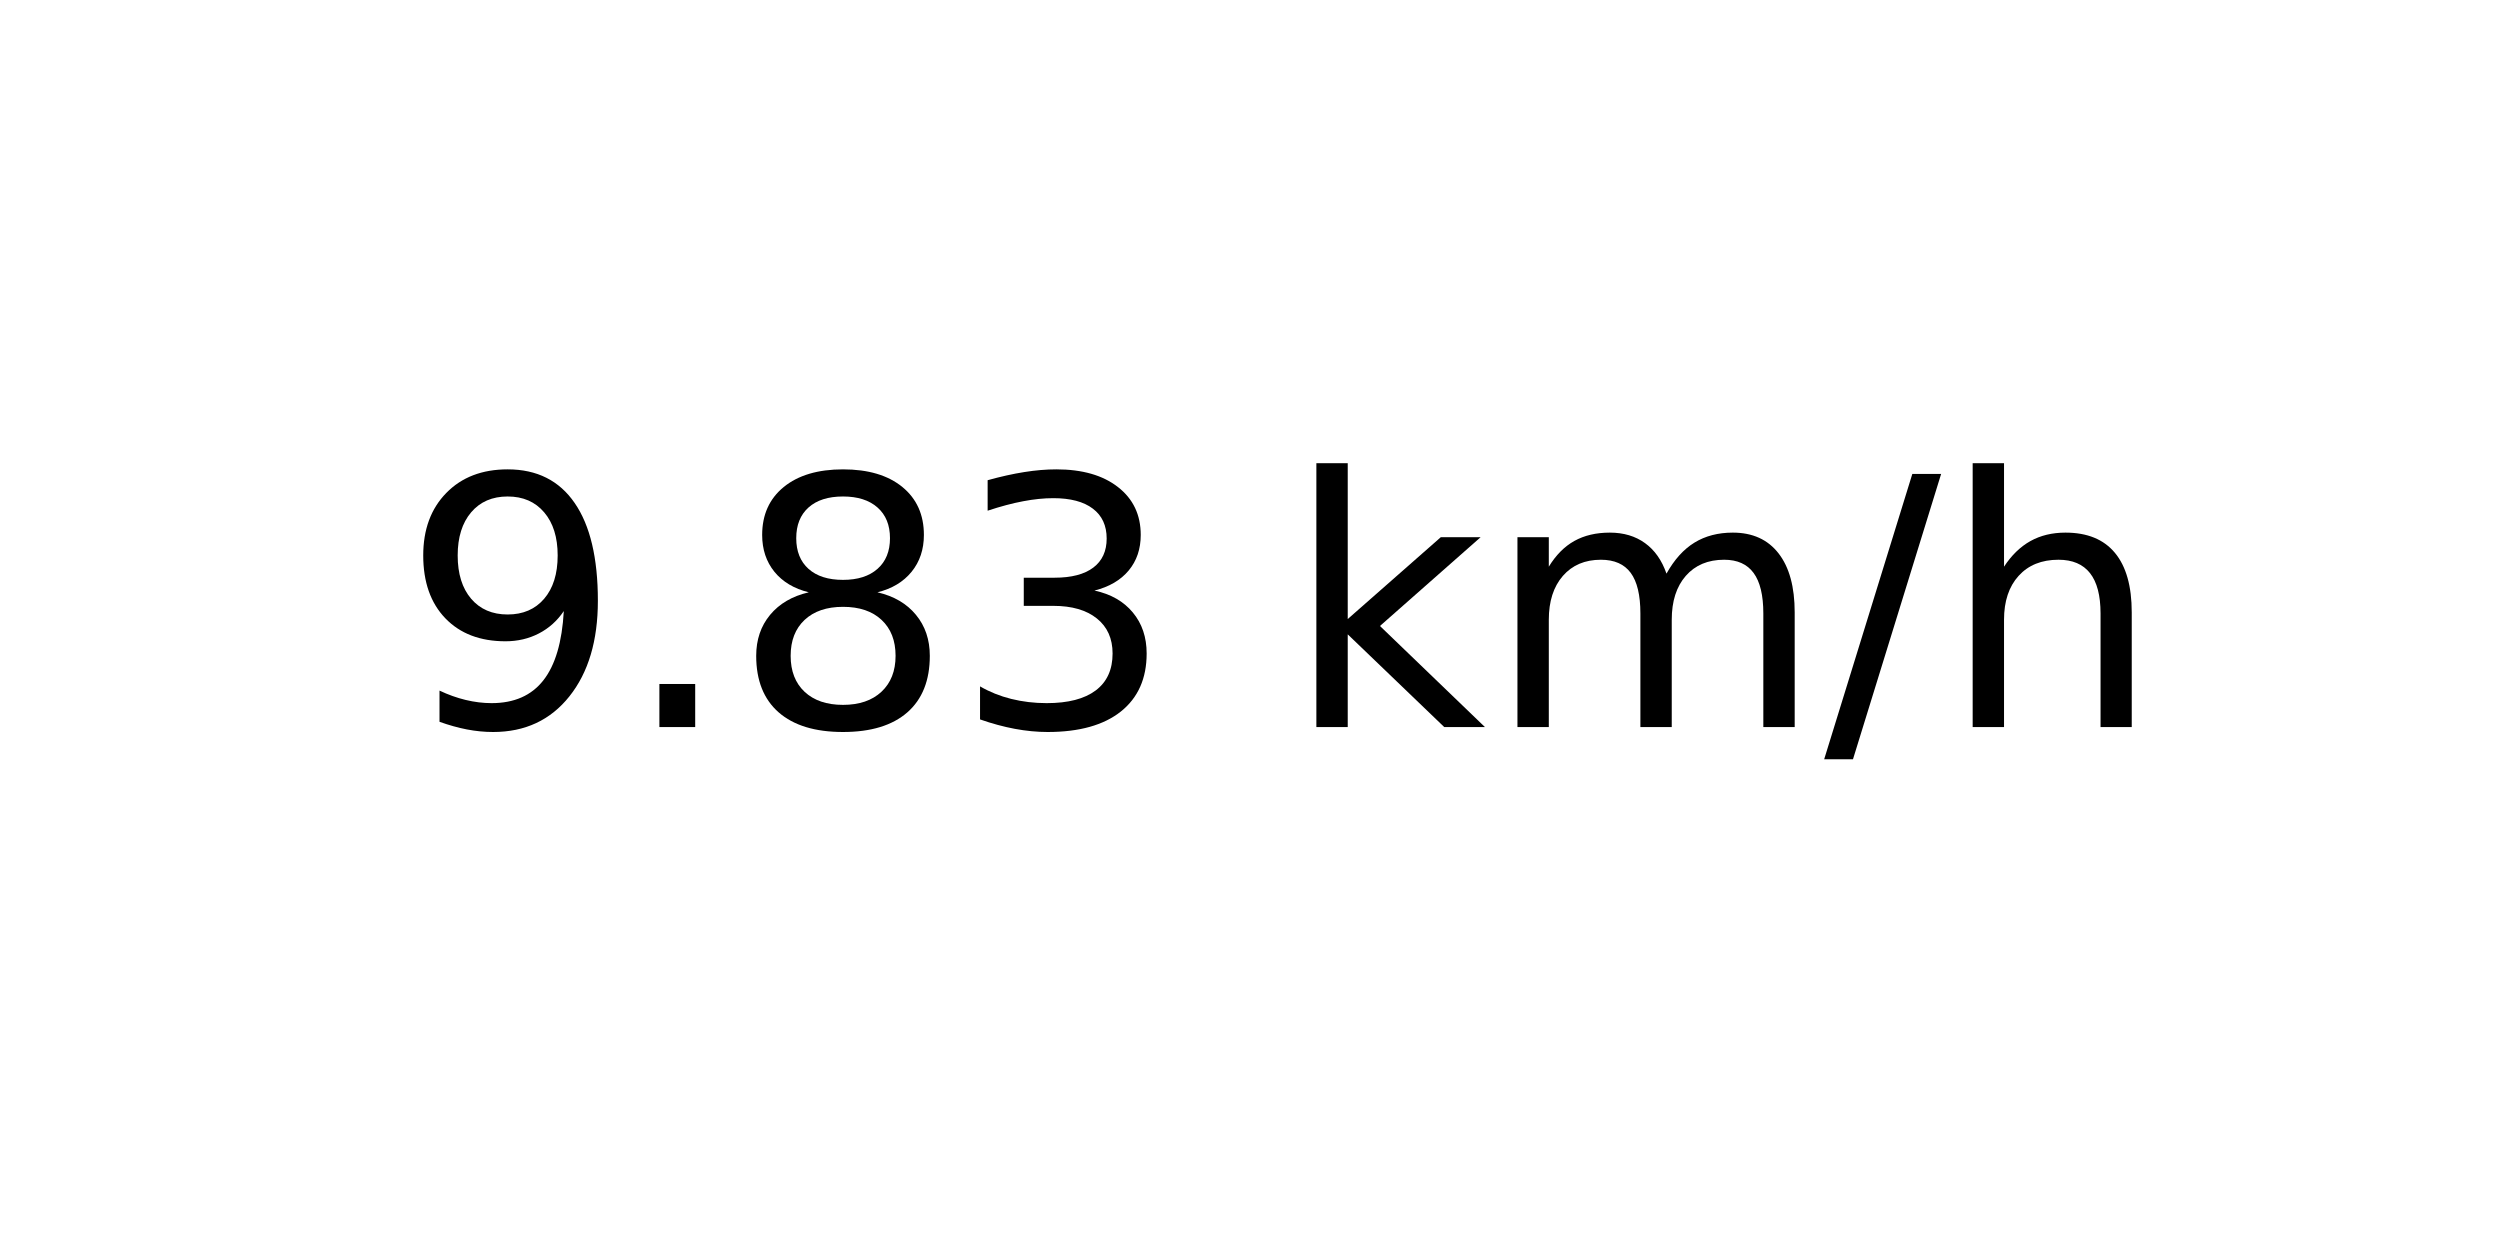
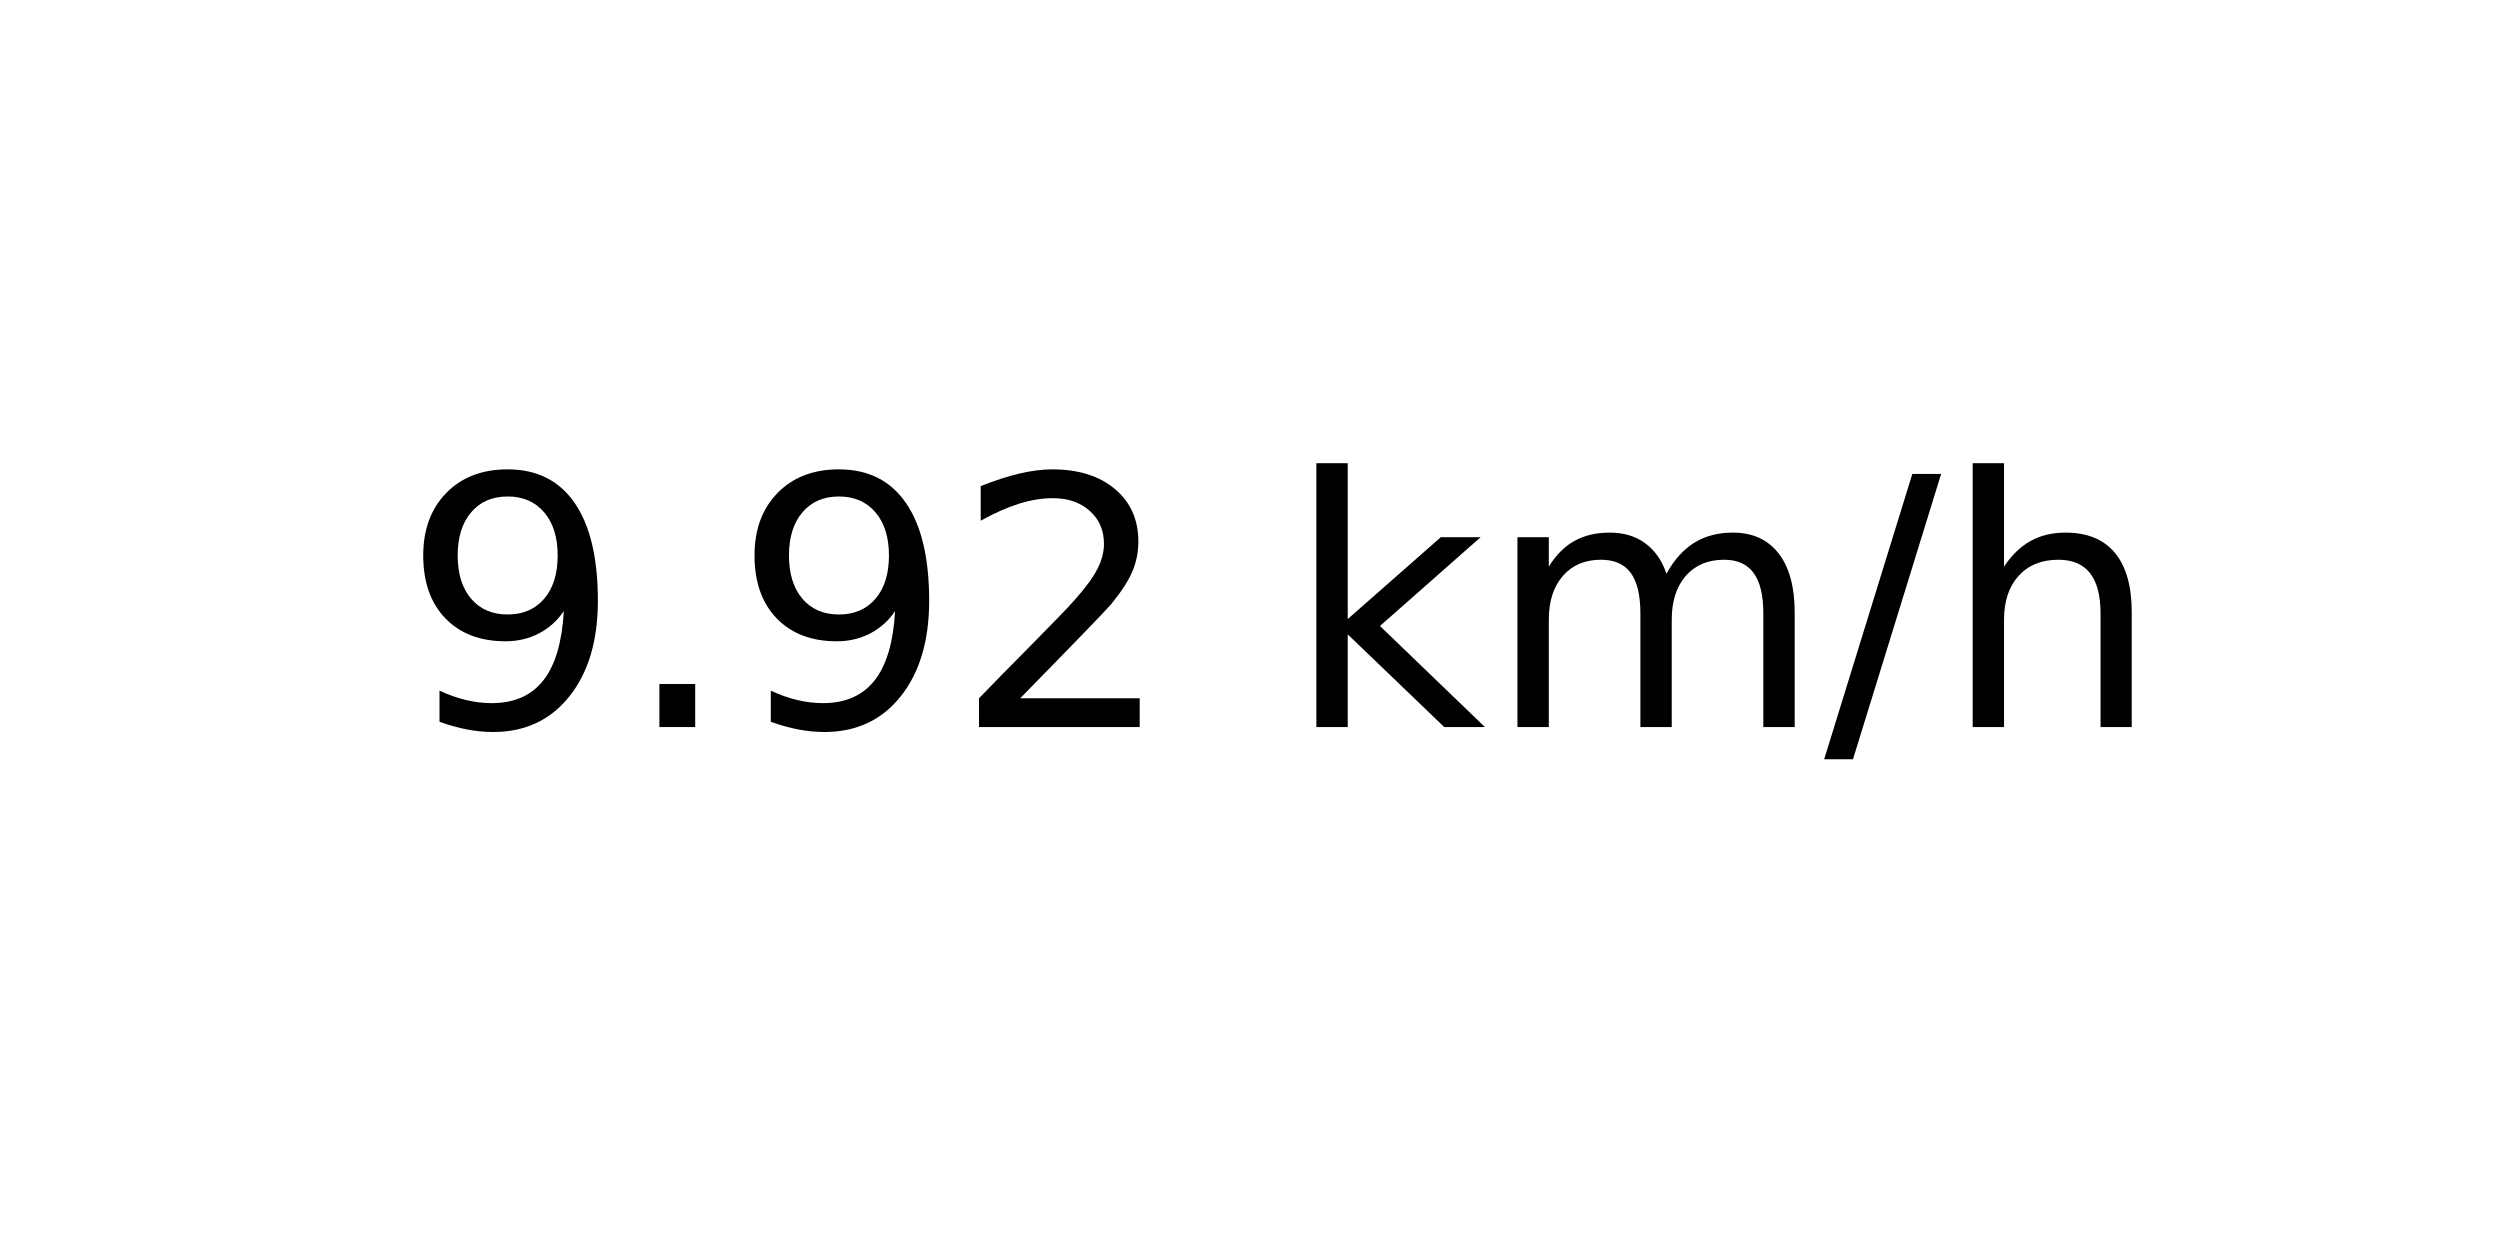
<svg xmlns="http://www.w3.org/2000/svg" xmlns:xlink="http://www.w3.org/1999/xlink" width="72pt" height="36pt" viewBox="0 0 72 36" version="1.1">
  <defs>
    <style type="text/css">*{stroke-linejoin: round; stroke-linecap: butt}</style>
  </defs>
  <g id="figure_1">
    <g id="axes_1">
      <g id="text_1">
        <g transform="translate(11.55937 20.93937) scale(0.1 -0.1)">
          <defs>
            <path id="DejaVuSans-39" d="M 703 97  L 703 672  Q 941 559 1184 500  Q 1428 441 1663 441  Q 2288 441 2617 861  Q 2947 1281 2994 2138  Q 2813 1869 2534 1725  Q 2256 1581 1919 1581  Q 1219 1581 811 2004  Q 403 2428 403 3163  Q 403 3881 828 4315  Q 1253 4750 1959 4750  Q 2769 4750 3195 4129  Q 3622 3509 3622 2328  Q 3622 1225 3098 567  Q 2575 -91 1691 -91  Q 1453 -91 1209 -44  Q 966 3 703 97  z M 1959 2075  Q 2384 2075 2632 2365  Q 2881 2656 2881 3163  Q 2881 3666 2632 3958  Q 2384 4250 1959 4250  Q 1534 4250 1286 3958  Q 1038 3666 1038 3163  Q 1038 2656 1286 2365  Q 1534 2075 1959 2075  z " transform="scale(0.015625)" />
            <path id="DejaVuSans-2e" d="M 684 794  L 1344 794  L 1344 0  L 684 0  L 684 794  z " transform="scale(0.015625)" />
-             <path id="DejaVuSans-38" d="M 2034 2216  Q 1584 2216 1326 1975  Q 1069 1734 1069 1313  Q 1069 891 1326 650  Q 1584 409 2034 409  Q 2484 409 2743 651  Q 3003 894 3003 1313  Q 3003 1734 2745 1975  Q 2488 2216 2034 2216  z M 1403 2484  Q 997 2584 770 2862  Q 544 3141 544 3541  Q 544 4100 942 4425  Q 1341 4750 2034 4750  Q 2731 4750 3128 4425  Q 3525 4100 3525 3541  Q 3525 3141 3298 2862  Q 3072 2584 2669 2484  Q 3125 2378 3379 2068  Q 3634 1759 3634 1313  Q 3634 634 3220 271  Q 2806 -91 2034 -91  Q 1263 -91 848 271  Q 434 634 434 1313  Q 434 1759 690 2068  Q 947 2378 1403 2484  z M 1172 3481  Q 1172 3119 1398 2916  Q 1625 2713 2034 2713  Q 2441 2713 2670 2916  Q 2900 3119 2900 3481  Q 2900 3844 2670 4047  Q 2441 4250 2034 4250  Q 1625 4250 1398 4047  Q 1172 3844 1172 3481  z " transform="scale(0.015625)" />
-             <path id="DejaVuSans-33" d="M 2597 2516  Q 3050 2419 3304 2112  Q 3559 1806 3559 1356  Q 3559 666 3084 287  Q 2609 -91 1734 -91  Q 1441 -91 1130 -33  Q 819 25 488 141  L 488 750  Q 750 597 1062 519  Q 1375 441 1716 441  Q 2309 441 2620 675  Q 2931 909 2931 1356  Q 2931 1769 2642 2001  Q 2353 2234 1838 2234  L 1294 2234  L 1294 2753  L 1863 2753  Q 2328 2753 2575 2939  Q 2822 3125 2822 3475  Q 2822 3834 2567 4026  Q 2313 4219 1838 4219  Q 1578 4219 1281 4162  Q 984 4106 628 3988  L 628 4550  Q 988 4650 1302 4700  Q 1616 4750 1894 4750  Q 2613 4750 3031 4423  Q 3450 4097 3450 3541  Q 3450 3153 3228 2886  Q 3006 2619 2597 2516  z " transform="scale(0.015625)" />
+             <path id="DejaVuSans-32" d="M 1228 531  L 3431 531  L 3431 0  L 469 0  L 469 531  Q 828 903 1448 1529  Q 2069 2156 2228 2338  Q 2531 2678 2651 2914  Q 2772 3150 2772 3378  Q 2772 3750 2511 3984  Q 2250 4219 1831 4219  Q 1534 4219 1204 4116  Q 875 4013 500 3803  L 500 4441  Q 881 4594 1212 4672  Q 1544 4750 1819 4750  Q 2544 4750 2975 4387  Q 3406 4025 3406 3419  Q 3406 3131 3298 2873  Q 3191 2616 2906 2266  Q 2828 2175 2409 1742  Q 1991 1309 1228 531  z " transform="scale(0.015625)" />
            <path id="DejaVuSans-20" transform="scale(0.015625)" />
            <path id="DejaVuSans-6b" d="M 581 4863  L 1159 4863  L 1159 1991  L 2875 3500  L 3609 3500  L 1753 1863  L 3688 0  L 2938 0  L 1159 1709  L 1159 0  L 581 0  L 581 4863  z " transform="scale(0.015625)" />
            <path id="DejaVuSans-6d" d="M 3328 2828  Q 3544 3216 3844 3400  Q 4144 3584 4550 3584  Q 5097 3584 5394 3201  Q 5691 2819 5691 2113  L 5691 0  L 5113 0  L 5113 2094  Q 5113 2597 4934 2840  Q 4756 3084 4391 3084  Q 3944 3084 3684 2787  Q 3425 2491 3425 1978  L 3425 0  L 2847 0  L 2847 2094  Q 2847 2600 2669 2842  Q 2491 3084 2119 3084  Q 1678 3084 1418 2786  Q 1159 2488 1159 1978  L 1159 0  L 581 0  L 581 3500  L 1159 3500  L 1159 2956  Q 1356 3278 1631 3431  Q 1906 3584 2284 3584  Q 2666 3584 2933 3390  Q 3200 3197 3328 2828  z " transform="scale(0.015625)" />
            <path id="DejaVuSans-2f" d="M 1625 4666  L 2156 4666  L 531 -594  L 0 -594  L 1625 4666  z " transform="scale(0.015625)" />
            <path id="DejaVuSans-68" d="M 3513 2113  L 3513 0  L 2938 0  L 2938 2094  Q 2938 2591 2744 2837  Q 2550 3084 2163 3084  Q 1697 3084 1428 2787  Q 1159 2491 1159 1978  L 1159 0  L 581 0  L 581 4863  L 1159 4863  L 1159 2956  Q 1366 3272 1645 3428  Q 1925 3584 2291 3584  Q 2894 3584 3203 3211  Q 3513 2838 3513 2113  z " transform="scale(0.015625)" />
          </defs>
          <use xlink:href="#DejaVuSans-39" />
          <use xlink:href="#DejaVuSans-2e" x="63.623" />
-           <use xlink:href="#DejaVuSans-38" x="95.41" />
-           <use xlink:href="#DejaVuSans-33" x="159.033" />
+           <use xlink:href="#DejaVuSans-39" x="95.41" />
+           <use xlink:href="#DejaVuSans-32" x="159.033" />
          <use xlink:href="#DejaVuSans-20" x="222.656" />
          <use xlink:href="#DejaVuSans-6b" x="254.443" />
          <use xlink:href="#DejaVuSans-6d" x="312.354" />
          <use xlink:href="#DejaVuSans-2f" x="409.766" />
          <use xlink:href="#DejaVuSans-68" x="443.457" />
        </g>
      </g>
    </g>
  </g>
</svg>
